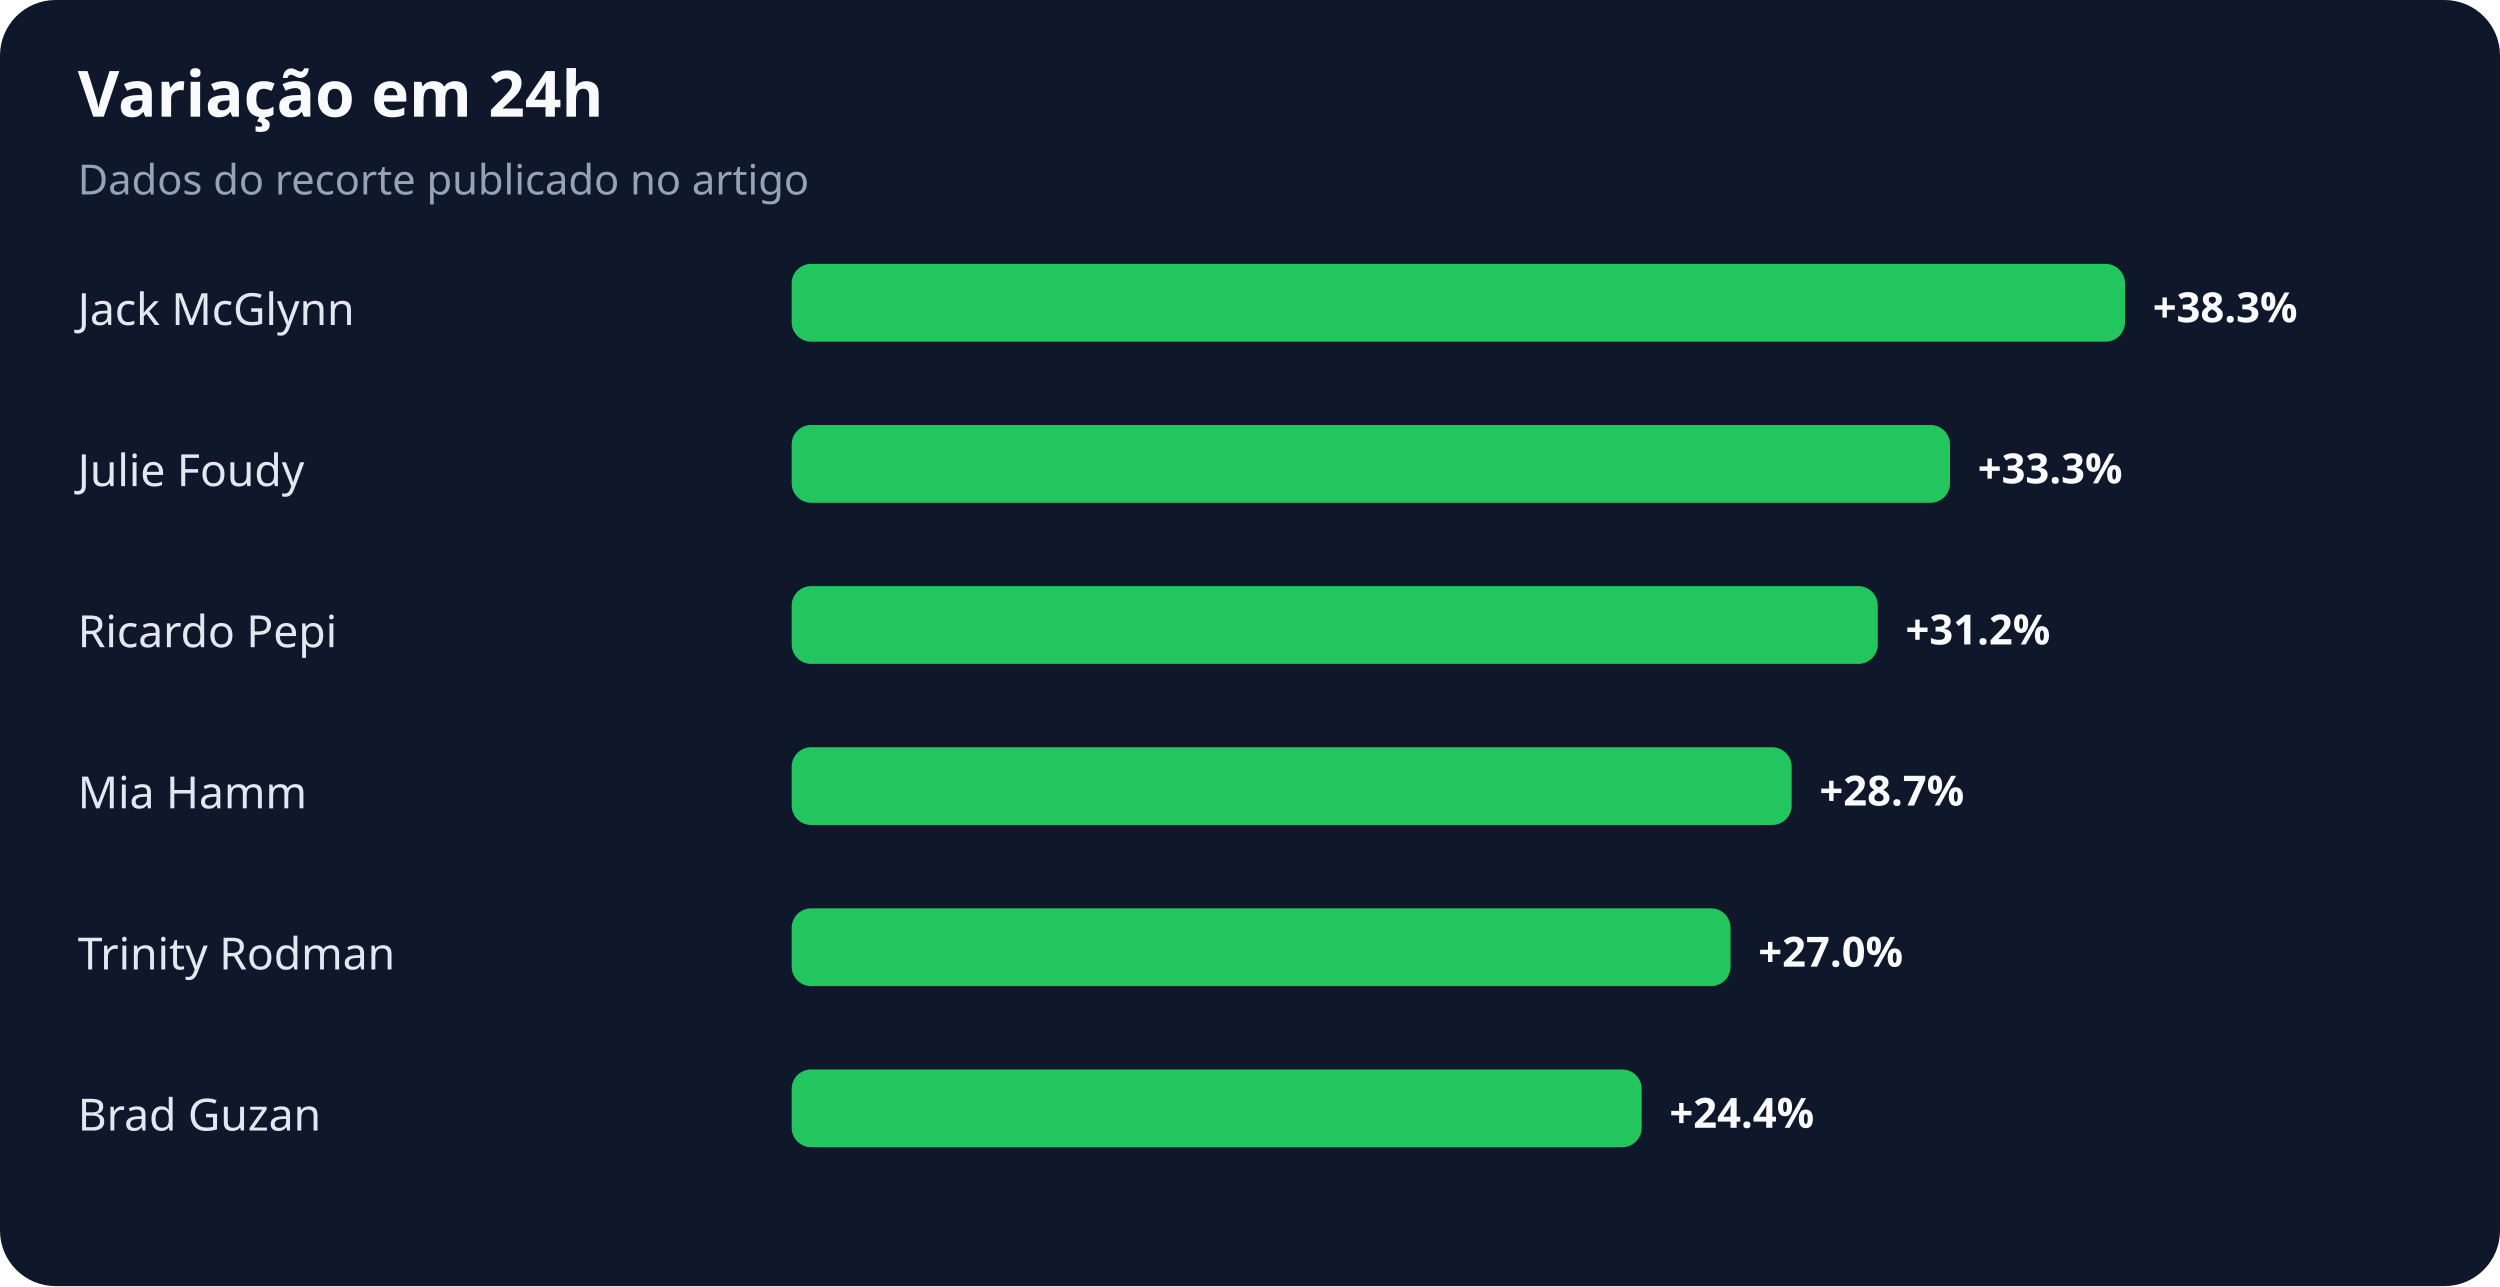
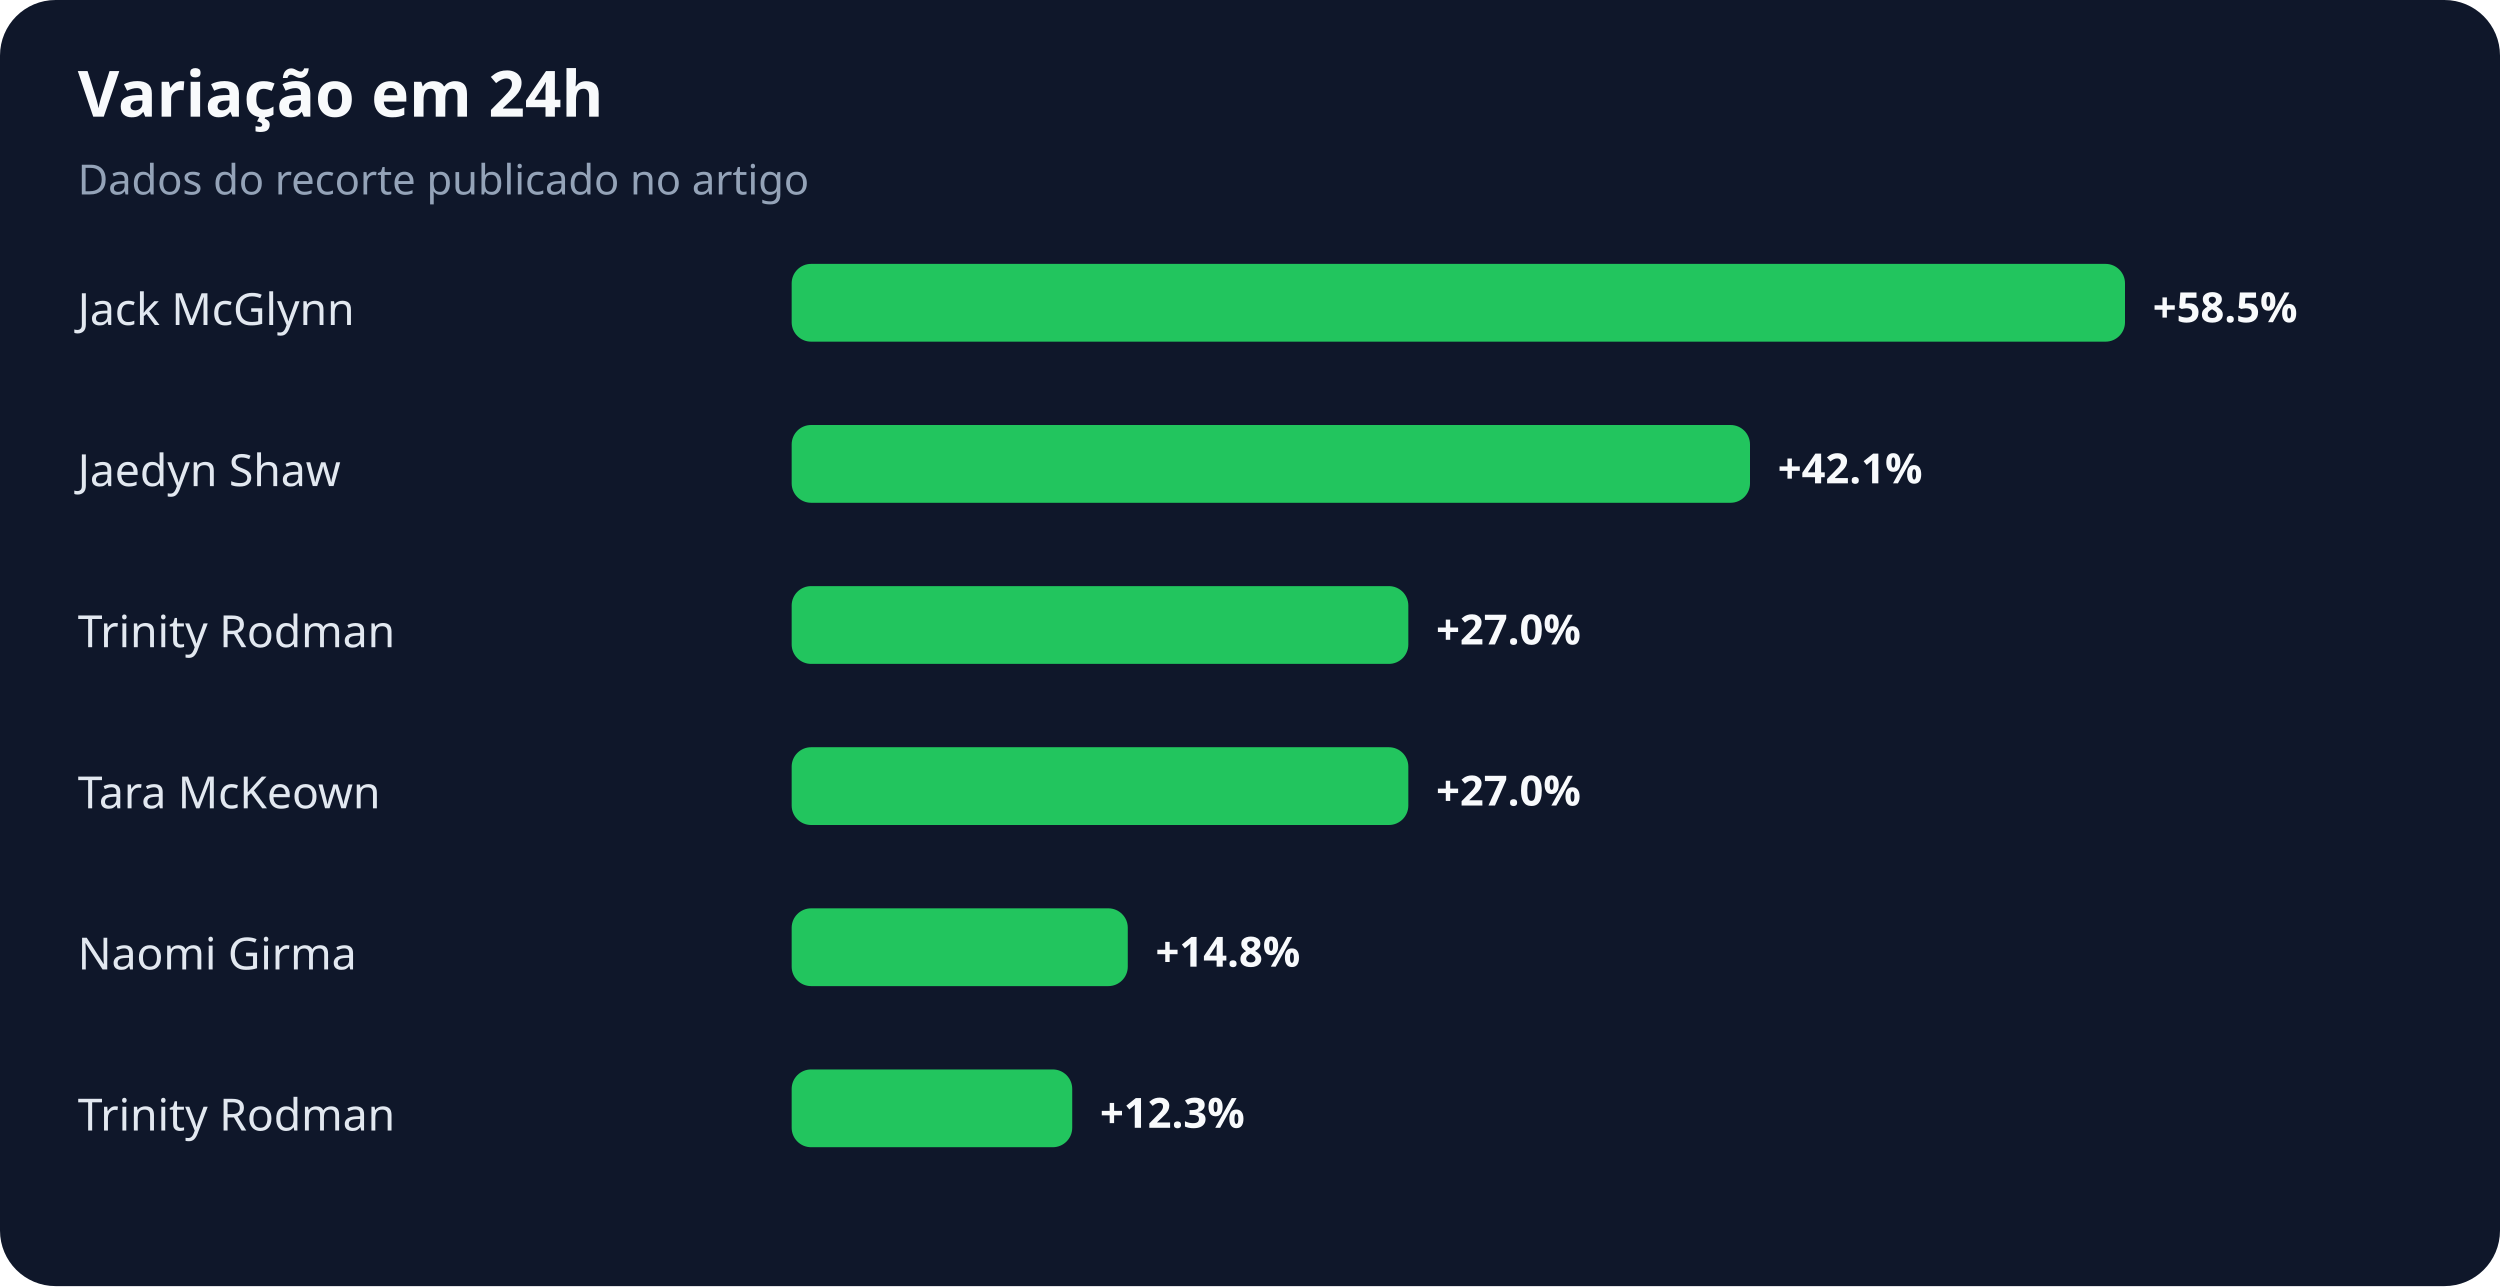
<svg xmlns="http://www.w3.org/2000/svg" width="900" height="463" viewBox="0 0 900 463" role="img" aria-labelledby="title desc">
  <rect width="100%" height="100%" rx="20" fill="#0f172a" />
  <text x="28" y="42" fill="#f8fafc" font-family="system-ui,sans-serif" font-size="23" font-weight="700">Variação em 24h</text>
  <text x="28" y="70" fill="#94a3b8" font-family="system-ui,sans-serif" font-size="15">Dados do recorte publicado no artigo</text>
  <text x="28" y="117" fill="#e2e8f0" font-family="system-ui,sans-serif" font-size="16">Jack McGlynn</text>
  <rect x="285" y="95" width="480" height="28" rx="7" fill="#22c55e" />
-   <text x="775" y="116" fill="#f8fafc" font-family="system-ui,sans-serif" font-size="15" font-weight="700">+38.3%</text>
-   <text x="28" y="175" fill="#e2e8f0" font-family="system-ui,sans-serif" font-size="16">Julie Foudy</text>
-   <rect x="285" y="153" width="417" height="28" rx="7" fill="#22c55e" />
-   <text x="712" y="174" fill="#f8fafc" font-family="system-ui,sans-serif" font-size="15" font-weight="700">+33.3%</text>
-   <text x="28" y="233" fill="#e2e8f0" font-family="system-ui,sans-serif" font-size="16">Ricardo Pepi</text>
-   <rect x="285" y="211" width="391" height="28" rx="7" fill="#22c55e" />
-   <text x="686" y="232" fill="#f8fafc" font-family="system-ui,sans-serif" font-size="15" font-weight="700">+31.2%</text>
-   <text x="28" y="291" fill="#e2e8f0" font-family="system-ui,sans-serif" font-size="16">Mia Hamm</text>
-   <rect x="285" y="269" width="360" height="28" rx="7" fill="#22c55e" />
-   <text x="655" y="290" fill="#f8fafc" font-family="system-ui,sans-serif" font-size="15" font-weight="700">+28.7%</text>
-   <text x="28" y="349" fill="#e2e8f0" font-family="system-ui,sans-serif" font-size="16">Trinity Rodman</text>
-   <rect x="285" y="327" width="338" height="28" rx="7" fill="#22c55e" />
-   <text x="633" y="348" fill="#f8fafc" font-family="system-ui,sans-serif" font-size="15" font-weight="700">+27.0%</text>
-   <text x="28" y="407" fill="#e2e8f0" font-family="system-ui,sans-serif" font-size="16">Brad Guzan</text>
-   <rect x="285" y="385" width="306" height="28" rx="7" fill="#22c55e" />
-   <text x="601" y="406" fill="#f8fafc" font-family="system-ui,sans-serif" font-size="15" font-weight="700">+24.4%</text>
+   <text x="775" y="116" fill="#f8fafc" font-family="system-ui,sans-serif" font-size="15" font-weight="700">+58.5%</text>
+   <text x="28" y="175" fill="#e2e8f0" font-family="system-ui,sans-serif" font-size="16">Jaedyn Shaw</text>
+   <rect x="285" y="153" width="345" height="28" rx="7" fill="#22c55e" />
+   <text x="640" y="174" fill="#f8fafc" font-family="system-ui,sans-serif" font-size="15" font-weight="700">+42.1%</text>
+   <text x="28" y="233" fill="#e2e8f0" font-family="system-ui,sans-serif" font-size="16">Trinity Rodman</text>
+   <rect x="285" y="211" width="222" height="28" rx="7" fill="#22c55e" />
+   <text x="517" y="232" fill="#f8fafc" font-family="system-ui,sans-serif" font-size="15" font-weight="700">+27.0%</text>
+   <text x="28" y="291" fill="#e2e8f0" font-family="system-ui,sans-serif" font-size="16">Tara McKeown</text>
+   <rect x="285" y="269" width="222" height="28" rx="7" fill="#22c55e" />
+   <text x="517" y="290" fill="#f8fafc" font-family="system-ui,sans-serif" font-size="15" font-weight="700">+27.0%</text>
+   <text x="28" y="349" fill="#e2e8f0" font-family="system-ui,sans-serif" font-size="16">Naomi Girma</text>
+   <rect x="285" y="327" width="121" height="28" rx="7" fill="#22c55e" />
+   <text x="416" y="348" fill="#f8fafc" font-family="system-ui,sans-serif" font-size="15" font-weight="700">+14.8%</text>
+   <text x="28" y="407" fill="#e2e8f0" font-family="system-ui,sans-serif" font-size="16">Trinity Rodman</text>
+   <rect x="285" y="385" width="101" height="28" rx="7" fill="#22c55e" />
+   <text x="396" y="406" fill="#f8fafc" font-family="system-ui,sans-serif" font-size="15" font-weight="700">+12.3%</text>
</svg>
